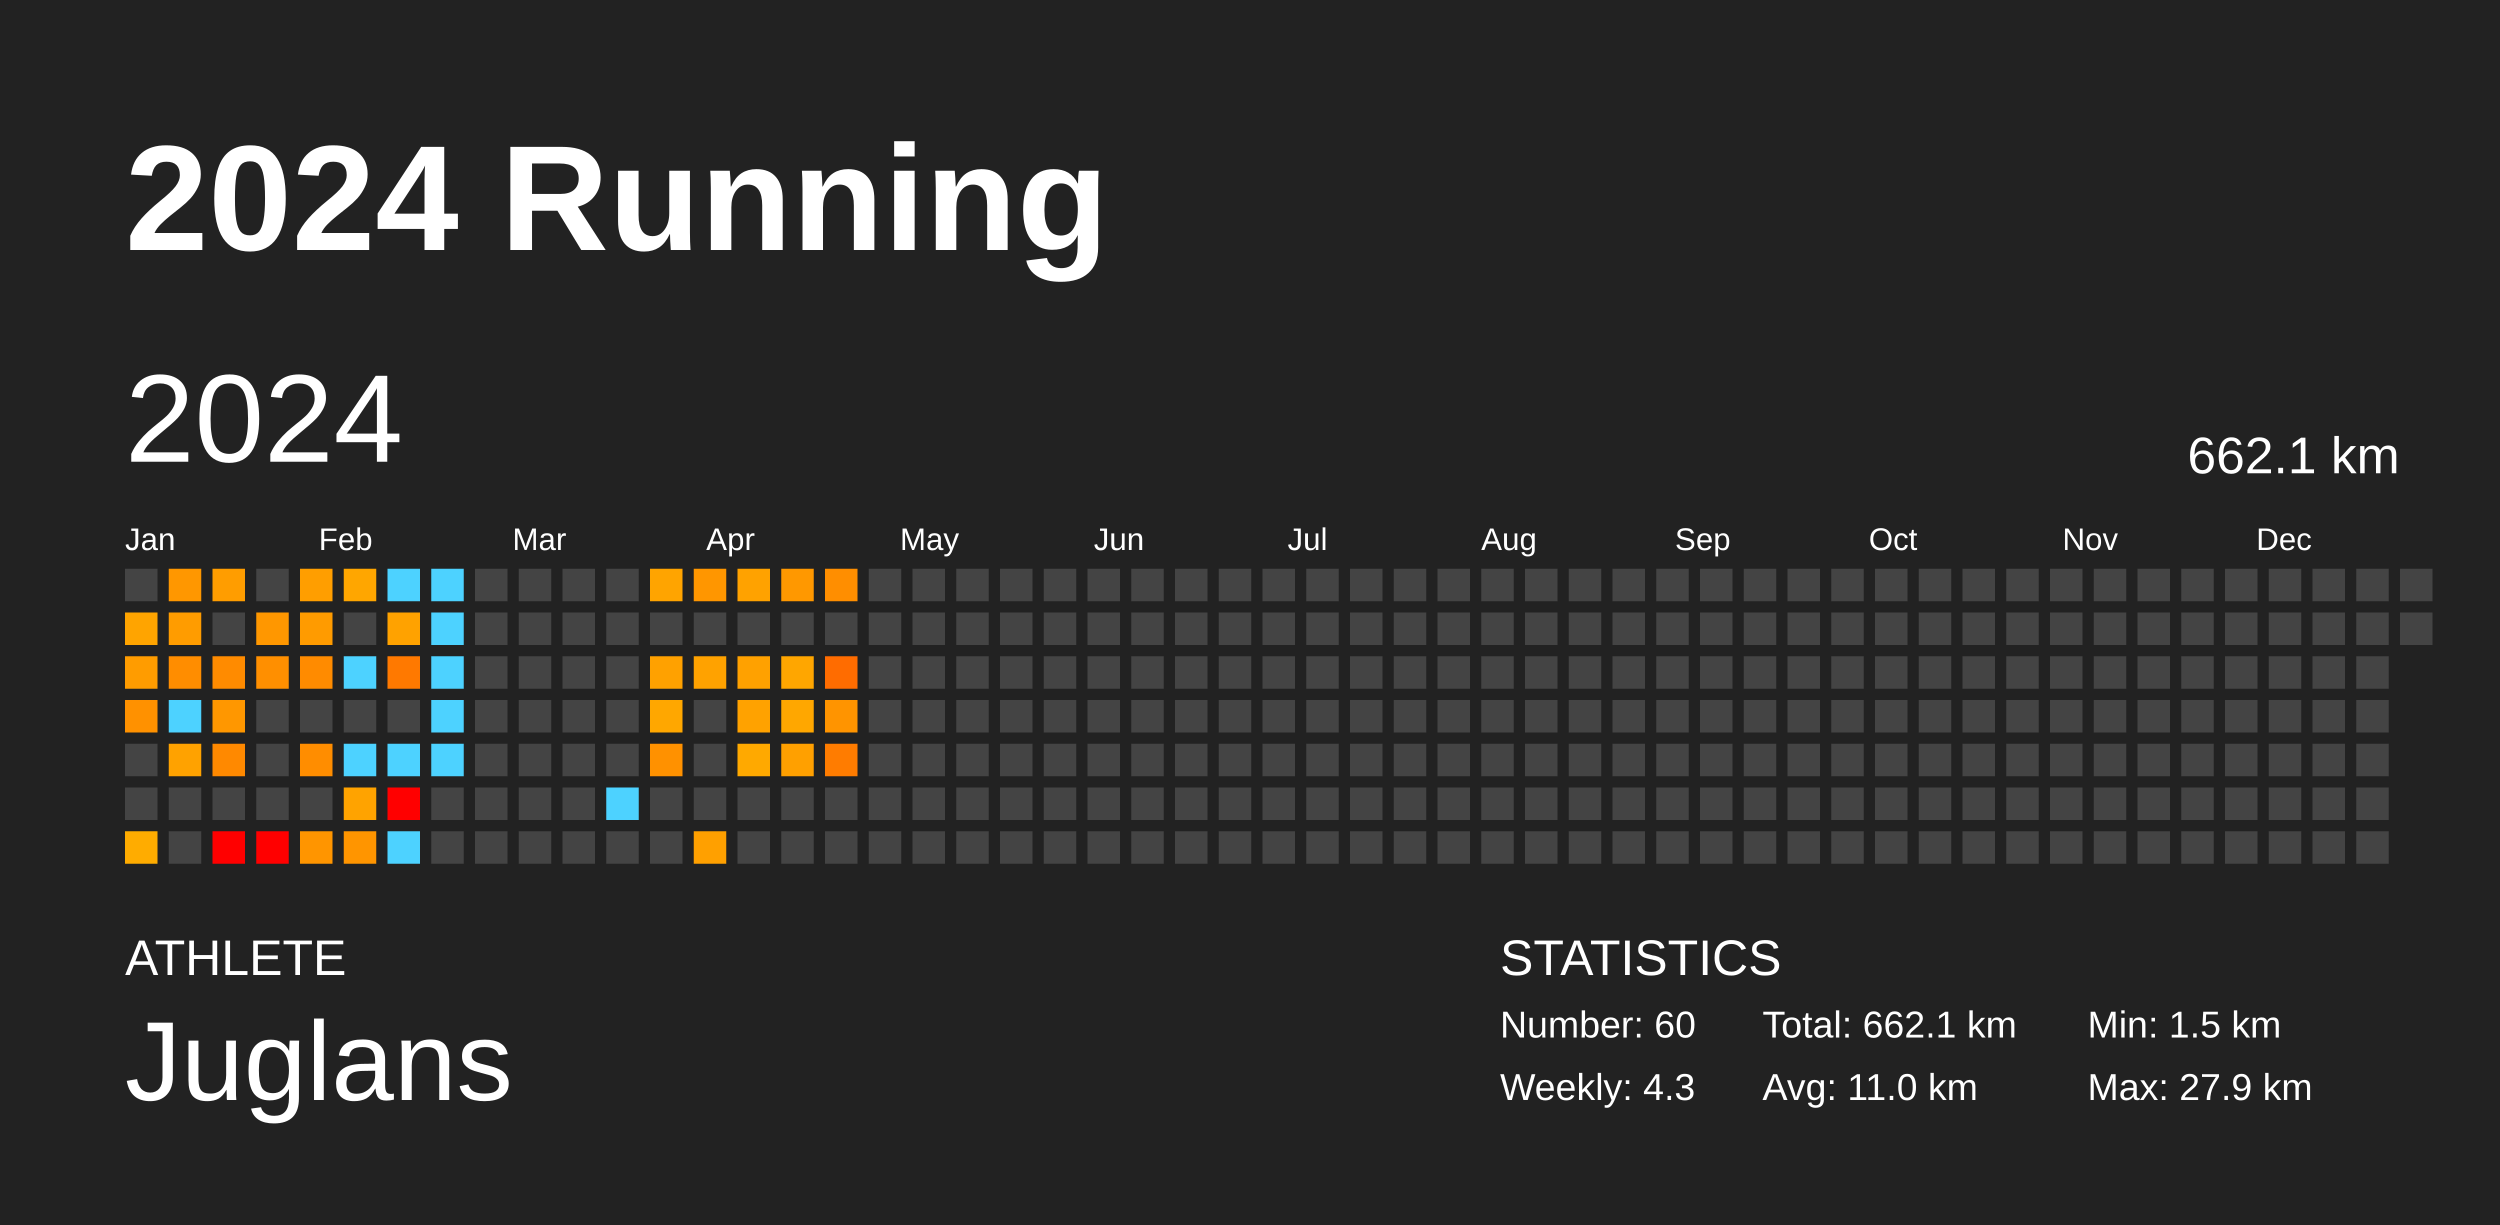
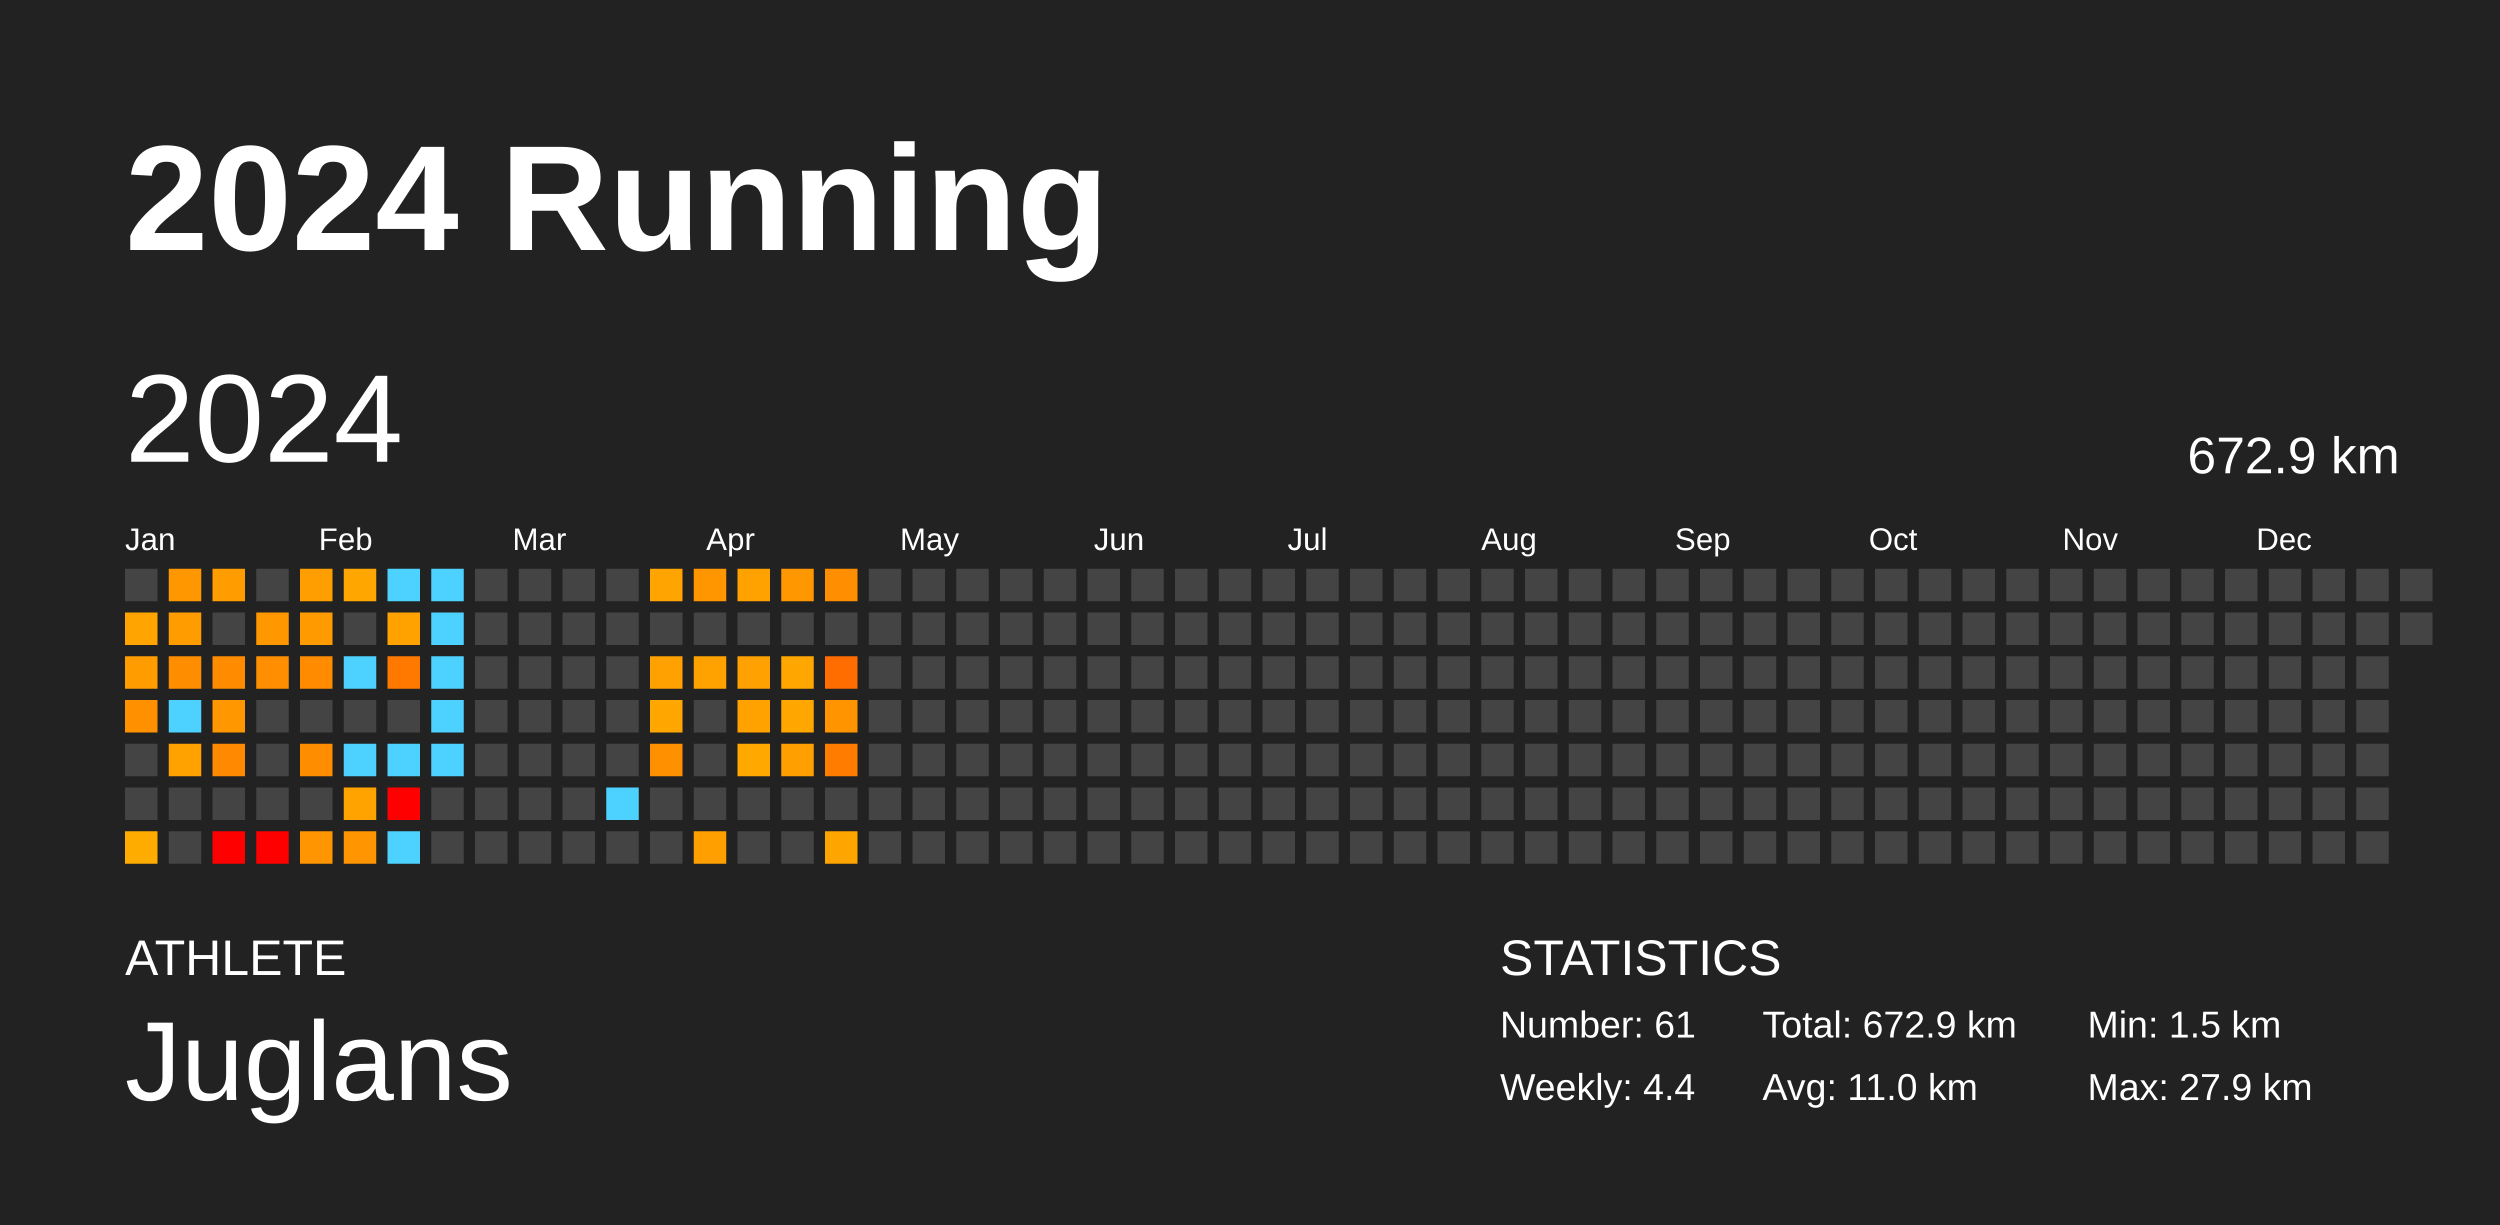
<svg xmlns="http://www.w3.org/2000/svg" baseProfile="full" height="98mm" version="1.1" viewBox="0,0,200,98" width="200mm">
  <defs />
  <rect fill="#222222" height="98" width="200" x="0" y="0" />
  <text fill="#FFFFFF" style="font-size:12px; font-family:Arial; font-weight:bold;" x="10" y="20">2024 Running</text>
  <text fill="#FFFFFF" style="font-size:4px; font-family:Arial" x="10" y="78">ATHLETE</text>
  <text fill="#FFFFFF" style="font-size:9px; font-family:Arial" x="10" y="88">Juglans</text>
  <text fill="#FFFFFF" style="font-size:4px; font-family:Arial" x="120" y="78">STATISTICS</text>
-   <text fill="#FFFFFF" style="font-size:3px; font-family:Arial" x="120" y="83">Number: 60</text>
-   <text fill="#FFFFFF" style="font-size:3px; font-family:Arial" x="120" y="88">Weekly: 4.3</text>
-   <text fill="#FFFFFF" style="font-size:3px; font-family:Arial" x="141" y="83">Total: 662.1 km</text>
+   <text fill="#FFFFFF" style="font-size:3px; font-family:Arial" x="120" y="83">Number: 61</text>
+   <text fill="#FFFFFF" style="font-size:3px; font-family:Arial" x="120" y="88">Weekly: 4.4</text>
+   <text fill="#FFFFFF" style="font-size:3px; font-family:Arial" x="141" y="83">Total: 672.9 km</text>
  <text fill="#FFFFFF" style="font-size:3px; font-family:Arial" x="141" y="88">Avg: 11.0 km</text>
  <text fill="#FFFFFF" style="font-size:3px; font-family:Arial" x="167" y="83">Min: 1.5 km</text>
  <text fill="#FFFFFF" style="font-size:3px; font-family:Arial" x="167" y="88">Max: 27.9 km</text>
  <text dominant-baseline="hanging" fill="#FFFFFF" style="font-size:10.0px; font-family:Arial;" x="10" y="30">2024</text>
-   <text dominant-baseline="hanging" fill="#FFFFFF" style="font-size:4.125px; font-family:Arial;" x="175" y="35">662.1 km</text>
+   <text dominant-baseline="hanging" fill="#FFFFFF" style="font-size:4.125px; font-family:Arial;" x="175" y="35">672.9 km</text>
  <text fill="#FFFFFF" style="font-size:2.5px; font-family:Arial" x="10.0" y="44">Jan</text>
  <text fill="#FFFFFF" style="font-size:2.5px; font-family:Arial" x="25.5" y="44">Feb</text>
  <text fill="#FFFFFF" style="font-size:2.5px; font-family:Arial" x="41.0" y="44">Mar</text>
  <text fill="#FFFFFF" style="font-size:2.5px; font-family:Arial" x="56.5" y="44">Apr</text>
  <text fill="#FFFFFF" style="font-size:2.5px; font-family:Arial" x="72.0" y="44">May</text>
  <text fill="#FFFFFF" style="font-size:2.5px; font-family:Arial" x="87.5" y="44">Jun</text>
  <text fill="#FFFFFF" style="font-size:2.5px; font-family:Arial" x="103.0" y="44">Jul</text>
  <text fill="#FFFFFF" style="font-size:2.5px; font-family:Arial" x="118.5" y="44">Aug</text>
  <text fill="#FFFFFF" style="font-size:2.5px; font-family:Arial" x="134.0" y="44">Sep</text>
  <text fill="#FFFFFF" style="font-size:2.5px; font-family:Arial" x="149.5" y="44">Oct</text>
  <text fill="#FFFFFF" style="font-size:2.5px; font-family:Arial" x="165.0" y="44">Nov</text>
  <text fill="#FFFFFF" style="font-size:2.5px; font-family:Arial" x="180.5" y="44">Dec</text>
  <rect fill="#444444" height="2.6" width="2.6" x="10.0" y="45.5" />
  <rect fill="#ffa400" height="2.6" width="2.6" x="10.0" y="49.0" />
  <rect fill="#ff9c00" height="2.6" width="2.6" x="10.0" y="52.5" />
  <rect fill="#ff9100" height="2.6" width="2.6" x="10.0" y="56.0" />
  <rect fill="#444444" height="2.6" width="2.6" x="10.0" y="59.5" />
  <rect fill="#444444" height="2.6" width="2.6" x="10.0" y="63.0" />
  <rect fill="#ffac00" height="2.6" width="2.6" x="10.0" y="66.5" />
  <rect fill="#ff9700" height="2.6" width="2.6" x="13.5" y="45.5" />
  <rect fill="#ff9c00" height="2.6" width="2.6" x="13.5" y="49.0" />
  <rect fill="#ff8d00" height="2.6" width="2.6" x="13.5" y="52.5" />
  <rect fill="#4dd2ff" height="2.6" width="2.6" x="13.5" y="56.0" />
  <rect fill="#ffa200" height="2.6" width="2.6" x="13.5" y="59.5" />
  <rect fill="#444444" height="2.6" width="2.6" x="13.5" y="63.0" />
  <rect fill="#444444" height="2.6" width="2.6" x="13.5" y="66.5" />
  <rect fill="#ff9d00" height="2.6" width="2.6" x="17.0" y="45.5" />
  <rect fill="#444444" height="2.6" width="2.6" x="17.0" y="49.0" />
  <rect fill="#ff8b00" height="2.6" width="2.6" x="17.0" y="52.5" />
  <rect fill="#ff9700" height="2.6" width="2.6" x="17.0" y="56.0" />
  <rect fill="#ff8900" height="2.6" width="2.6" x="17.0" y="59.5" />
  <rect fill="#444444" height="2.6" width="2.6" x="17.0" y="63.0" />
  <rect fill="red" height="2.6" width="2.6" x="17.0" y="66.5" />
  <rect fill="#444444" height="2.6" width="2.6" x="20.5" y="45.5" />
  <rect fill="#ff9700" height="2.6" width="2.6" x="20.5" y="49.0" />
  <rect fill="#ff8f00" height="2.6" width="2.6" x="20.5" y="52.5" />
  <rect fill="#444444" height="2.6" width="2.6" x="20.5" y="56.0" />
  <rect fill="#444444" height="2.6" width="2.6" x="20.5" y="59.5" />
  <rect fill="#444444" height="2.6" width="2.6" x="20.5" y="63.0" />
  <rect fill="red" height="2.6" width="2.6" x="20.5" y="66.5" />
  <rect fill="#ff9e00" height="2.6" width="2.6" x="24.0" y="45.5" />
  <rect fill="#ff9b00" height="2.6" width="2.6" x="24.0" y="49.0" />
  <rect fill="#ff8b00" height="2.6" width="2.6" x="24.0" y="52.5" />
  <rect fill="#444444" height="2.6" width="2.6" x="24.0" y="56.0" />
  <rect fill="#ff8d00" height="2.6" width="2.6" x="24.0" y="59.5" />
  <rect fill="#444444" height="2.6" width="2.6" x="24.0" y="63.0" />
  <rect fill="#ff9500" height="2.6" width="2.6" x="24.0" y="66.5" />
  <rect fill="#ffa600" height="2.6" width="2.6" x="27.5" y="45.5" />
  <rect fill="#444444" height="2.6" width="2.6" x="27.5" y="49.0" />
  <rect fill="#4dd2ff" height="2.6" width="2.6" x="27.5" y="52.5" />
  <rect fill="#444444" height="2.6" width="2.6" x="27.5" y="56.0" />
  <rect fill="#4dd2ff" height="2.6" width="2.6" x="27.5" y="59.5" />
  <rect fill="#ffa300" height="2.6" width="2.6" x="27.5" y="63.0" />
  <rect fill="#ff9500" height="2.6" width="2.6" x="27.5" y="66.5" />
  <rect fill="#4dd2ff" height="2.6" width="2.6" x="31.0" y="45.5" />
  <rect fill="#ffa200" height="2.6" width="2.6" x="31.0" y="49.0" />
  <rect fill="#ff7900" height="2.6" width="2.6" x="31.0" y="52.5" />
  <rect fill="#444444" height="2.6" width="2.6" x="31.0" y="56.0" />
  <rect fill="#4dd2ff" height="2.6" width="2.6" x="31.0" y="59.5" />
  <rect fill="red" height="2.6" width="2.6" x="31.0" y="63.0" />
  <rect fill="#4dd2ff" height="2.6" width="2.6" x="31.0" y="66.5" />
  <rect fill="#4dd2ff" height="2.6" width="2.6" x="34.5" y="45.5" />
  <rect fill="#4dd2ff" height="2.6" width="2.6" x="34.5" y="49.0" />
  <rect fill="#4dd2ff" height="2.6" width="2.6" x="34.5" y="52.5" />
  <rect fill="#4dd2ff" height="2.6" width="2.6" x="34.5" y="56.0" />
  <rect fill="#4dd2ff" height="2.6" width="2.6" x="34.5" y="59.5" />
  <rect fill="#444444" height="2.6" width="2.6" x="34.5" y="63.0" />
  <rect fill="#444444" height="2.6" width="2.6" x="34.5" y="66.5" />
  <rect fill="#444444" height="2.6" width="2.6" x="38.0" y="45.5" />
  <rect fill="#444444" height="2.6" width="2.6" x="38.0" y="49.0" />
  <rect fill="#444444" height="2.6" width="2.6" x="38.0" y="52.5" />
  <rect fill="#444444" height="2.6" width="2.6" x="38.0" y="56.0" />
  <rect fill="#444444" height="2.6" width="2.6" x="38.0" y="59.5" />
  <rect fill="#444444" height="2.6" width="2.6" x="38.0" y="63.0" />
  <rect fill="#444444" height="2.6" width="2.6" x="38.0" y="66.5" />
  <rect fill="#444444" height="2.6" width="2.6" x="41.5" y="45.5" />
  <rect fill="#444444" height="2.6" width="2.6" x="41.5" y="49.0" />
  <rect fill="#444444" height="2.6" width="2.6" x="41.5" y="52.5" />
  <rect fill="#444444" height="2.6" width="2.6" x="41.5" y="56.0" />
  <rect fill="#444444" height="2.6" width="2.6" x="41.5" y="59.5" />
  <rect fill="#444444" height="2.6" width="2.6" x="41.5" y="63.0" />
  <rect fill="#444444" height="2.6" width="2.6" x="41.5" y="66.5" />
  <rect fill="#444444" height="2.6" width="2.6" x="45.0" y="45.5" />
  <rect fill="#444444" height="2.6" width="2.6" x="45.0" y="49.0" />
  <rect fill="#444444" height="2.6" width="2.6" x="45.0" y="52.5" />
  <rect fill="#444444" height="2.6" width="2.6" x="45.0" y="56.0" />
  <rect fill="#444444" height="2.6" width="2.6" x="45.0" y="59.5" />
  <rect fill="#444444" height="2.6" width="2.6" x="45.0" y="63.0" />
  <rect fill="#444444" height="2.6" width="2.6" x="45.0" y="66.5" />
  <rect fill="#444444" height="2.6" width="2.6" x="48.5" y="45.5" />
  <rect fill="#444444" height="2.6" width="2.6" x="48.5" y="49.0" />
  <rect fill="#444444" height="2.6" width="2.6" x="48.5" y="52.5" />
  <rect fill="#444444" height="2.6" width="2.6" x="48.5" y="56.0" />
  <rect fill="#444444" height="2.6" width="2.6" x="48.5" y="59.5" />
  <rect fill="#4dd2ff" height="2.6" width="2.6" x="48.5" y="63.0" />
  <rect fill="#444444" height="2.6" width="2.6" x="48.5" y="66.5" />
  <rect fill="#ffa400" height="2.6" width="2.6" x="52.0" y="45.5" />
  <rect fill="#444444" height="2.6" width="2.6" x="52.0" y="49.0" />
  <rect fill="#ffa100" height="2.6" width="2.6" x="52.0" y="52.5" />
  <rect fill="#ffa700" height="2.6" width="2.6" x="52.0" y="56.0" />
  <rect fill="#ff9100" height="2.6" width="2.6" x="52.0" y="59.5" />
  <rect fill="#444444" height="2.6" width="2.6" x="52.0" y="63.0" />
  <rect fill="#444444" height="2.6" width="2.6" x="52.0" y="66.5" />
  <rect fill="#ff9600" height="2.6" width="2.6" x="55.5" y="45.5" />
  <rect fill="#444444" height="2.6" width="2.6" x="55.5" y="49.0" />
  <rect fill="#ffa200" height="2.6" width="2.6" x="55.5" y="52.5" />
  <rect fill="#444444" height="2.6" width="2.6" x="55.5" y="56.0" />
  <rect fill="#444444" height="2.6" width="2.6" x="55.5" y="59.5" />
  <rect fill="#444444" height="2.6" width="2.6" x="55.5" y="63.0" />
  <rect fill="#ffa000" height="2.6" width="2.6" x="55.5" y="66.5" />
  <rect fill="#ffa200" height="2.6" width="2.6" x="59.0" y="45.5" />
  <rect fill="#444444" height="2.6" width="2.6" x="59.0" y="49.0" />
  <rect fill="#ffa100" height="2.6" width="2.6" x="59.0" y="52.5" />
  <rect fill="#ffa200" height="2.6" width="2.6" x="59.0" y="56.0" />
  <rect fill="#ffa900" height="2.6" width="2.6" x="59.0" y="59.5" />
  <rect fill="#444444" height="2.6" width="2.6" x="59.0" y="63.0" />
  <rect fill="#444444" height="2.6" width="2.6" x="59.0" y="66.5" />
  <rect fill="#ff9800" height="2.6" width="2.6" x="62.5" y="45.5" />
  <rect fill="#444444" height="2.6" width="2.6" x="62.5" y="49.0" />
  <rect fill="#ffa600" height="2.6" width="2.6" x="62.5" y="52.5" />
  <rect fill="#ffa700" height="2.6" width="2.6" x="62.5" y="56.0" />
  <rect fill="#ffa000" height="2.6" width="2.6" x="62.5" y="59.5" />
  <rect fill="#444444" height="2.6" width="2.6" x="62.5" y="63.0" />
  <rect fill="#444444" height="2.6" width="2.6" x="62.5" y="66.5" />
  <rect fill="#ff8e00" height="2.6" width="2.6" x="66.0" y="45.5" />
  <rect fill="#444444" height="2.6" width="2.6" x="66.0" y="49.0" />
  <rect fill="#ff6c00" height="2.6" width="2.6" x="66.0" y="52.5" />
  <rect fill="#ff9400" height="2.6" width="2.6" x="66.0" y="56.0" />
  <rect fill="#ff7c00" height="2.6" width="2.6" x="66.0" y="59.5" />
  <rect fill="#444444" height="2.6" width="2.6" x="66.0" y="63.0" />
-   <rect fill="#444444" height="2.6" width="2.6" x="66.0" y="66.5" />
+   <rect fill="#ffa500" height="2.6" width="2.6" x="66.0" y="66.5" />
  <rect fill="#444444" height="2.6" width="2.6" x="69.5" y="45.5" />
  <rect fill="#444444" height="2.6" width="2.6" x="69.5" y="49.0" />
  <rect fill="#444444" height="2.6" width="2.6" x="69.5" y="52.5" />
  <rect fill="#444444" height="2.6" width="2.6" x="69.5" y="56.0" />
  <rect fill="#444444" height="2.6" width="2.6" x="69.5" y="59.5" />
  <rect fill="#444444" height="2.6" width="2.6" x="69.5" y="63.0" />
  <rect fill="#444444" height="2.6" width="2.6" x="69.5" y="66.5" />
  <rect fill="#444444" height="2.6" width="2.6" x="73.0" y="45.5" />
  <rect fill="#444444" height="2.6" width="2.6" x="73.0" y="49.0" />
  <rect fill="#444444" height="2.6" width="2.6" x="73.0" y="52.5" />
  <rect fill="#444444" height="2.6" width="2.6" x="73.0" y="56.0" />
  <rect fill="#444444" height="2.6" width="2.6" x="73.0" y="59.5" />
  <rect fill="#444444" height="2.6" width="2.6" x="73.0" y="63.0" />
  <rect fill="#444444" height="2.6" width="2.6" x="73.0" y="66.5" />
  <rect fill="#444444" height="2.6" width="2.6" x="76.5" y="45.5" />
  <rect fill="#444444" height="2.6" width="2.6" x="76.5" y="49.0" />
  <rect fill="#444444" height="2.6" width="2.6" x="76.5" y="52.5" />
  <rect fill="#444444" height="2.6" width="2.6" x="76.5" y="56.0" />
  <rect fill="#444444" height="2.6" width="2.6" x="76.5" y="59.5" />
  <rect fill="#444444" height="2.6" width="2.6" x="76.5" y="63.0" />
  <rect fill="#444444" height="2.6" width="2.6" x="76.5" y="66.5" />
  <rect fill="#444444" height="2.6" width="2.6" x="80.0" y="45.5" />
  <rect fill="#444444" height="2.6" width="2.6" x="80.0" y="49.0" />
  <rect fill="#444444" height="2.6" width="2.6" x="80.0" y="52.5" />
  <rect fill="#444444" height="2.6" width="2.6" x="80.0" y="56.0" />
  <rect fill="#444444" height="2.6" width="2.6" x="80.0" y="59.5" />
  <rect fill="#444444" height="2.6" width="2.6" x="80.0" y="63.0" />
  <rect fill="#444444" height="2.6" width="2.6" x="80.0" y="66.5" />
  <rect fill="#444444" height="2.6" width="2.6" x="83.5" y="45.5" />
  <rect fill="#444444" height="2.6" width="2.6" x="83.5" y="49.0" />
  <rect fill="#444444" height="2.6" width="2.6" x="83.5" y="52.5" />
  <rect fill="#444444" height="2.6" width="2.6" x="83.5" y="56.0" />
  <rect fill="#444444" height="2.6" width="2.6" x="83.5" y="59.5" />
  <rect fill="#444444" height="2.6" width="2.6" x="83.5" y="63.0" />
  <rect fill="#444444" height="2.6" width="2.6" x="83.5" y="66.5" />
  <rect fill="#444444" height="2.6" width="2.6" x="87.0" y="45.5" />
  <rect fill="#444444" height="2.6" width="2.6" x="87.0" y="49.0" />
  <rect fill="#444444" height="2.6" width="2.6" x="87.0" y="52.5" />
  <rect fill="#444444" height="2.6" width="2.6" x="87.0" y="56.0" />
  <rect fill="#444444" height="2.6" width="2.6" x="87.0" y="59.5" />
  <rect fill="#444444" height="2.6" width="2.6" x="87.0" y="63.0" />
  <rect fill="#444444" height="2.6" width="2.6" x="87.0" y="66.5" />
  <rect fill="#444444" height="2.6" width="2.6" x="90.5" y="45.5" />
  <rect fill="#444444" height="2.6" width="2.6" x="90.5" y="49.0" />
  <rect fill="#444444" height="2.6" width="2.6" x="90.5" y="52.5" />
  <rect fill="#444444" height="2.6" width="2.6" x="90.5" y="56.0" />
  <rect fill="#444444" height="2.6" width="2.6" x="90.5" y="59.5" />
  <rect fill="#444444" height="2.6" width="2.6" x="90.5" y="63.0" />
  <rect fill="#444444" height="2.6" width="2.6" x="90.5" y="66.5" />
  <rect fill="#444444" height="2.6" width="2.6" x="94.0" y="45.5" />
  <rect fill="#444444" height="2.6" width="2.6" x="94.0" y="49.0" />
  <rect fill="#444444" height="2.6" width="2.6" x="94.0" y="52.5" />
  <rect fill="#444444" height="2.6" width="2.6" x="94.0" y="56.0" />
  <rect fill="#444444" height="2.6" width="2.6" x="94.0" y="59.5" />
  <rect fill="#444444" height="2.6" width="2.6" x="94.0" y="63.0" />
  <rect fill="#444444" height="2.6" width="2.6" x="94.0" y="66.5" />
  <rect fill="#444444" height="2.6" width="2.6" x="97.5" y="45.5" />
  <rect fill="#444444" height="2.6" width="2.6" x="97.5" y="49.0" />
  <rect fill="#444444" height="2.6" width="2.6" x="97.5" y="52.5" />
  <rect fill="#444444" height="2.6" width="2.6" x="97.5" y="56.0" />
  <rect fill="#444444" height="2.6" width="2.6" x="97.5" y="59.5" />
  <rect fill="#444444" height="2.6" width="2.6" x="97.5" y="63.0" />
  <rect fill="#444444" height="2.6" width="2.6" x="97.5" y="66.5" />
  <rect fill="#444444" height="2.6" width="2.6" x="101.0" y="45.5" />
  <rect fill="#444444" height="2.6" width="2.6" x="101.0" y="49.0" />
  <rect fill="#444444" height="2.6" width="2.6" x="101.0" y="52.5" />
  <rect fill="#444444" height="2.6" width="2.6" x="101.0" y="56.0" />
  <rect fill="#444444" height="2.6" width="2.6" x="101.0" y="59.5" />
  <rect fill="#444444" height="2.6" width="2.6" x="101.0" y="63.0" />
  <rect fill="#444444" height="2.6" width="2.6" x="101.0" y="66.5" />
  <rect fill="#444444" height="2.6" width="2.6" x="104.5" y="45.5" />
  <rect fill="#444444" height="2.6" width="2.6" x="104.5" y="49.0" />
  <rect fill="#444444" height="2.6" width="2.6" x="104.5" y="52.5" />
  <rect fill="#444444" height="2.6" width="2.6" x="104.5" y="56.0" />
  <rect fill="#444444" height="2.6" width="2.6" x="104.5" y="59.5" />
  <rect fill="#444444" height="2.6" width="2.6" x="104.5" y="63.0" />
  <rect fill="#444444" height="2.6" width="2.6" x="104.5" y="66.5" />
  <rect fill="#444444" height="2.6" width="2.6" x="108.0" y="45.5" />
  <rect fill="#444444" height="2.6" width="2.6" x="108.0" y="49.0" />
  <rect fill="#444444" height="2.6" width="2.6" x="108.0" y="52.5" />
  <rect fill="#444444" height="2.6" width="2.6" x="108.0" y="56.0" />
  <rect fill="#444444" height="2.6" width="2.6" x="108.0" y="59.5" />
  <rect fill="#444444" height="2.6" width="2.6" x="108.0" y="63.0" />
  <rect fill="#444444" height="2.6" width="2.6" x="108.0" y="66.5" />
  <rect fill="#444444" height="2.6" width="2.6" x="111.5" y="45.5" />
  <rect fill="#444444" height="2.6" width="2.6" x="111.5" y="49.0" />
  <rect fill="#444444" height="2.6" width="2.6" x="111.5" y="52.5" />
  <rect fill="#444444" height="2.6" width="2.6" x="111.5" y="56.0" />
  <rect fill="#444444" height="2.6" width="2.6" x="111.5" y="59.5" />
  <rect fill="#444444" height="2.6" width="2.6" x="111.5" y="63.0" />
  <rect fill="#444444" height="2.6" width="2.6" x="111.5" y="66.5" />
  <rect fill="#444444" height="2.6" width="2.6" x="115.0" y="45.5" />
  <rect fill="#444444" height="2.6" width="2.6" x="115.0" y="49.0" />
  <rect fill="#444444" height="2.6" width="2.6" x="115.0" y="52.5" />
  <rect fill="#444444" height="2.6" width="2.6" x="115.0" y="56.0" />
  <rect fill="#444444" height="2.6" width="2.6" x="115.0" y="59.5" />
  <rect fill="#444444" height="2.6" width="2.6" x="115.0" y="63.0" />
  <rect fill="#444444" height="2.6" width="2.6" x="115.0" y="66.5" />
  <rect fill="#444444" height="2.6" width="2.6" x="118.5" y="45.5" />
  <rect fill="#444444" height="2.6" width="2.6" x="118.5" y="49.0" />
  <rect fill="#444444" height="2.6" width="2.6" x="118.5" y="52.5" />
  <rect fill="#444444" height="2.6" width="2.6" x="118.5" y="56.0" />
  <rect fill="#444444" height="2.6" width="2.6" x="118.5" y="59.5" />
  <rect fill="#444444" height="2.6" width="2.6" x="118.5" y="63.0" />
  <rect fill="#444444" height="2.6" width="2.6" x="118.5" y="66.5" />
  <rect fill="#444444" height="2.6" width="2.6" x="122.0" y="45.5" />
  <rect fill="#444444" height="2.6" width="2.6" x="122.0" y="49.0" />
  <rect fill="#444444" height="2.6" width="2.6" x="122.0" y="52.5" />
  <rect fill="#444444" height="2.6" width="2.6" x="122.0" y="56.0" />
  <rect fill="#444444" height="2.6" width="2.6" x="122.0" y="59.5" />
  <rect fill="#444444" height="2.6" width="2.6" x="122.0" y="63.0" />
  <rect fill="#444444" height="2.6" width="2.6" x="122.0" y="66.5" />
  <rect fill="#444444" height="2.6" width="2.6" x="125.5" y="45.5" />
  <rect fill="#444444" height="2.6" width="2.6" x="125.5" y="49.0" />
  <rect fill="#444444" height="2.6" width="2.6" x="125.5" y="52.5" />
  <rect fill="#444444" height="2.6" width="2.6" x="125.5" y="56.0" />
  <rect fill="#444444" height="2.6" width="2.6" x="125.5" y="59.5" />
  <rect fill="#444444" height="2.6" width="2.6" x="125.5" y="63.0" />
  <rect fill="#444444" height="2.6" width="2.6" x="125.5" y="66.5" />
  <rect fill="#444444" height="2.6" width="2.6" x="129.0" y="45.5" />
  <rect fill="#444444" height="2.6" width="2.6" x="129.0" y="49.0" />
  <rect fill="#444444" height="2.6" width="2.6" x="129.0" y="52.5" />
  <rect fill="#444444" height="2.6" width="2.6" x="129.0" y="56.0" />
  <rect fill="#444444" height="2.6" width="2.6" x="129.0" y="59.5" />
  <rect fill="#444444" height="2.6" width="2.6" x="129.0" y="63.0" />
  <rect fill="#444444" height="2.6" width="2.6" x="129.0" y="66.5" />
  <rect fill="#444444" height="2.6" width="2.6" x="132.5" y="45.5" />
  <rect fill="#444444" height="2.6" width="2.6" x="132.5" y="49.0" />
  <rect fill="#444444" height="2.6" width="2.6" x="132.5" y="52.5" />
  <rect fill="#444444" height="2.6" width="2.6" x="132.5" y="56.0" />
  <rect fill="#444444" height="2.6" width="2.6" x="132.5" y="59.5" />
  <rect fill="#444444" height="2.6" width="2.6" x="132.5" y="63.0" />
  <rect fill="#444444" height="2.6" width="2.6" x="132.5" y="66.5" />
  <rect fill="#444444" height="2.6" width="2.6" x="136.0" y="45.5" />
  <rect fill="#444444" height="2.6" width="2.6" x="136.0" y="49.0" />
  <rect fill="#444444" height="2.6" width="2.6" x="136.0" y="52.5" />
  <rect fill="#444444" height="2.6" width="2.6" x="136.0" y="56.0" />
  <rect fill="#444444" height="2.6" width="2.6" x="136.0" y="59.5" />
  <rect fill="#444444" height="2.6" width="2.6" x="136.0" y="63.0" />
  <rect fill="#444444" height="2.6" width="2.6" x="136.0" y="66.5" />
  <rect fill="#444444" height="2.6" width="2.6" x="139.5" y="45.5" />
  <rect fill="#444444" height="2.6" width="2.6" x="139.5" y="49.0" />
  <rect fill="#444444" height="2.6" width="2.6" x="139.5" y="52.5" />
  <rect fill="#444444" height="2.6" width="2.6" x="139.5" y="56.0" />
  <rect fill="#444444" height="2.6" width="2.6" x="139.5" y="59.5" />
  <rect fill="#444444" height="2.6" width="2.6" x="139.5" y="63.0" />
  <rect fill="#444444" height="2.6" width="2.6" x="139.5" y="66.5" />
  <rect fill="#444444" height="2.6" width="2.6" x="143.0" y="45.5" />
  <rect fill="#444444" height="2.6" width="2.6" x="143.0" y="49.0" />
  <rect fill="#444444" height="2.6" width="2.6" x="143.0" y="52.5" />
  <rect fill="#444444" height="2.6" width="2.6" x="143.0" y="56.0" />
  <rect fill="#444444" height="2.6" width="2.6" x="143.0" y="59.5" />
  <rect fill="#444444" height="2.6" width="2.6" x="143.0" y="63.0" />
  <rect fill="#444444" height="2.6" width="2.6" x="143.0" y="66.5" />
  <rect fill="#444444" height="2.6" width="2.6" x="146.5" y="45.5" />
  <rect fill="#444444" height="2.6" width="2.6" x="146.5" y="49.0" />
  <rect fill="#444444" height="2.6" width="2.6" x="146.5" y="52.5" />
  <rect fill="#444444" height="2.6" width="2.6" x="146.5" y="56.0" />
  <rect fill="#444444" height="2.6" width="2.6" x="146.5" y="59.5" />
  <rect fill="#444444" height="2.6" width="2.6" x="146.5" y="63.0" />
  <rect fill="#444444" height="2.6" width="2.6" x="146.5" y="66.5" />
  <rect fill="#444444" height="2.6" width="2.6" x="150.0" y="45.5" />
  <rect fill="#444444" height="2.6" width="2.6" x="150.0" y="49.0" />
  <rect fill="#444444" height="2.6" width="2.6" x="150.0" y="52.5" />
  <rect fill="#444444" height="2.6" width="2.6" x="150.0" y="56.0" />
  <rect fill="#444444" height="2.6" width="2.6" x="150.0" y="59.5" />
  <rect fill="#444444" height="2.6" width="2.6" x="150.0" y="63.0" />
  <rect fill="#444444" height="2.6" width="2.6" x="150.0" y="66.5" />
  <rect fill="#444444" height="2.6" width="2.6" x="153.5" y="45.5" />
  <rect fill="#444444" height="2.6" width="2.6" x="153.5" y="49.0" />
  <rect fill="#444444" height="2.6" width="2.6" x="153.5" y="52.5" />
  <rect fill="#444444" height="2.6" width="2.6" x="153.5" y="56.0" />
  <rect fill="#444444" height="2.6" width="2.6" x="153.5" y="59.5" />
  <rect fill="#444444" height="2.6" width="2.6" x="153.5" y="63.0" />
  <rect fill="#444444" height="2.6" width="2.6" x="153.5" y="66.5" />
  <rect fill="#444444" height="2.6" width="2.6" x="157.0" y="45.5" />
  <rect fill="#444444" height="2.6" width="2.6" x="157.0" y="49.0" />
  <rect fill="#444444" height="2.6" width="2.6" x="157.0" y="52.5" />
  <rect fill="#444444" height="2.6" width="2.6" x="157.0" y="56.0" />
  <rect fill="#444444" height="2.6" width="2.6" x="157.0" y="59.5" />
  <rect fill="#444444" height="2.6" width="2.6" x="157.0" y="63.0" />
  <rect fill="#444444" height="2.6" width="2.6" x="157.0" y="66.5" />
  <rect fill="#444444" height="2.6" width="2.6" x="160.5" y="45.5" />
  <rect fill="#444444" height="2.6" width="2.6" x="160.5" y="49.0" />
  <rect fill="#444444" height="2.6" width="2.6" x="160.5" y="52.5" />
  <rect fill="#444444" height="2.6" width="2.6" x="160.5" y="56.0" />
  <rect fill="#444444" height="2.6" width="2.6" x="160.5" y="59.5" />
  <rect fill="#444444" height="2.6" width="2.6" x="160.5" y="63.0" />
  <rect fill="#444444" height="2.6" width="2.6" x="160.5" y="66.5" />
  <rect fill="#444444" height="2.6" width="2.6" x="164.0" y="45.5" />
  <rect fill="#444444" height="2.6" width="2.6" x="164.0" y="49.0" />
  <rect fill="#444444" height="2.6" width="2.6" x="164.0" y="52.5" />
  <rect fill="#444444" height="2.6" width="2.6" x="164.0" y="56.0" />
  <rect fill="#444444" height="2.6" width="2.6" x="164.0" y="59.5" />
  <rect fill="#444444" height="2.6" width="2.6" x="164.0" y="63.0" />
  <rect fill="#444444" height="2.6" width="2.6" x="164.0" y="66.5" />
  <rect fill="#444444" height="2.6" width="2.6" x="167.5" y="45.5" />
  <rect fill="#444444" height="2.6" width="2.6" x="167.5" y="49.0" />
  <rect fill="#444444" height="2.6" width="2.6" x="167.5" y="52.5" />
  <rect fill="#444444" height="2.6" width="2.6" x="167.5" y="56.0" />
  <rect fill="#444444" height="2.6" width="2.6" x="167.5" y="59.5" />
  <rect fill="#444444" height="2.6" width="2.6" x="167.5" y="63.0" />
  <rect fill="#444444" height="2.6" width="2.6" x="167.5" y="66.5" />
  <rect fill="#444444" height="2.6" width="2.6" x="171.0" y="45.5" />
  <rect fill="#444444" height="2.6" width="2.6" x="171.0" y="49.0" />
  <rect fill="#444444" height="2.6" width="2.6" x="171.0" y="52.5" />
  <rect fill="#444444" height="2.6" width="2.6" x="171.0" y="56.0" />
  <rect fill="#444444" height="2.6" width="2.6" x="171.0" y="59.5" />
  <rect fill="#444444" height="2.6" width="2.6" x="171.0" y="63.0" />
  <rect fill="#444444" height="2.6" width="2.6" x="171.0" y="66.5" />
  <rect fill="#444444" height="2.6" width="2.6" x="174.5" y="45.5" />
  <rect fill="#444444" height="2.6" width="2.6" x="174.5" y="49.0" />
  <rect fill="#444444" height="2.6" width="2.6" x="174.5" y="52.5" />
  <rect fill="#444444" height="2.6" width="2.6" x="174.5" y="56.0" />
  <rect fill="#444444" height="2.6" width="2.6" x="174.5" y="59.5" />
  <rect fill="#444444" height="2.6" width="2.6" x="174.5" y="63.0" />
  <rect fill="#444444" height="2.6" width="2.6" x="174.5" y="66.5" />
  <rect fill="#444444" height="2.6" width="2.6" x="178.0" y="45.5" />
  <rect fill="#444444" height="2.6" width="2.6" x="178.0" y="49.0" />
  <rect fill="#444444" height="2.6" width="2.6" x="178.0" y="52.5" />
  <rect fill="#444444" height="2.6" width="2.6" x="178.0" y="56.0" />
  <rect fill="#444444" height="2.6" width="2.6" x="178.0" y="59.5" />
  <rect fill="#444444" height="2.6" width="2.6" x="178.0" y="63.0" />
  <rect fill="#444444" height="2.6" width="2.6" x="178.0" y="66.5" />
  <rect fill="#444444" height="2.6" width="2.6" x="181.5" y="45.5" />
  <rect fill="#444444" height="2.6" width="2.6" x="181.5" y="49.0" />
  <rect fill="#444444" height="2.6" width="2.6" x="181.5" y="52.5" />
  <rect fill="#444444" height="2.6" width="2.6" x="181.5" y="56.0" />
  <rect fill="#444444" height="2.6" width="2.6" x="181.5" y="59.5" />
  <rect fill="#444444" height="2.6" width="2.6" x="181.5" y="63.0" />
  <rect fill="#444444" height="2.6" width="2.6" x="181.5" y="66.5" />
  <rect fill="#444444" height="2.6" width="2.6" x="185.0" y="45.5" />
  <rect fill="#444444" height="2.6" width="2.6" x="185.0" y="49.0" />
  <rect fill="#444444" height="2.6" width="2.6" x="185.0" y="52.5" />
  <rect fill="#444444" height="2.6" width="2.6" x="185.0" y="56.0" />
  <rect fill="#444444" height="2.6" width="2.6" x="185.0" y="59.5" />
  <rect fill="#444444" height="2.6" width="2.6" x="185.0" y="63.0" />
  <rect fill="#444444" height="2.6" width="2.6" x="185.0" y="66.5" />
  <rect fill="#444444" height="2.6" width="2.6" x="188.5" y="45.5" />
  <rect fill="#444444" height="2.6" width="2.6" x="188.5" y="49.0" />
  <rect fill="#444444" height="2.6" width="2.6" x="188.5" y="52.5" />
  <rect fill="#444444" height="2.6" width="2.6" x="188.5" y="56.0" />
  <rect fill="#444444" height="2.6" width="2.6" x="188.5" y="59.5" />
  <rect fill="#444444" height="2.6" width="2.6" x="188.5" y="63.0" />
  <rect fill="#444444" height="2.6" width="2.6" x="188.5" y="66.5" />
  <rect fill="#444444" height="2.6" width="2.6" x="192.0" y="45.5" />
  <rect fill="#444444" height="2.6" width="2.6" x="192.0" y="49.0" />
</svg>
